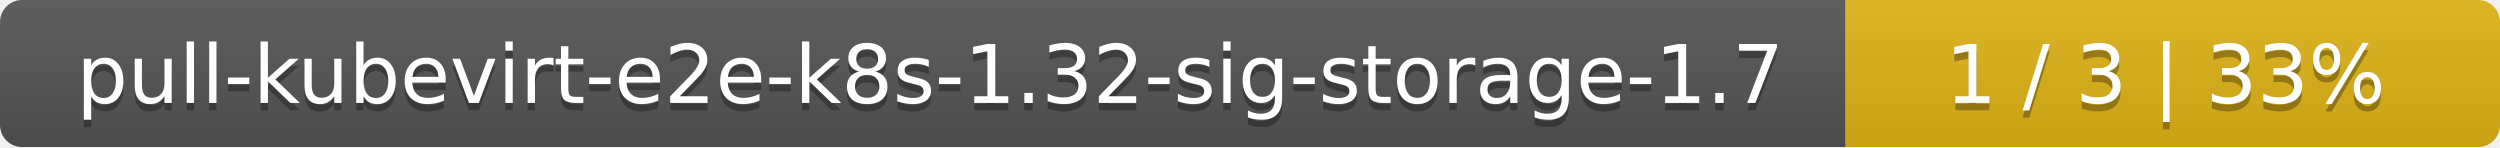
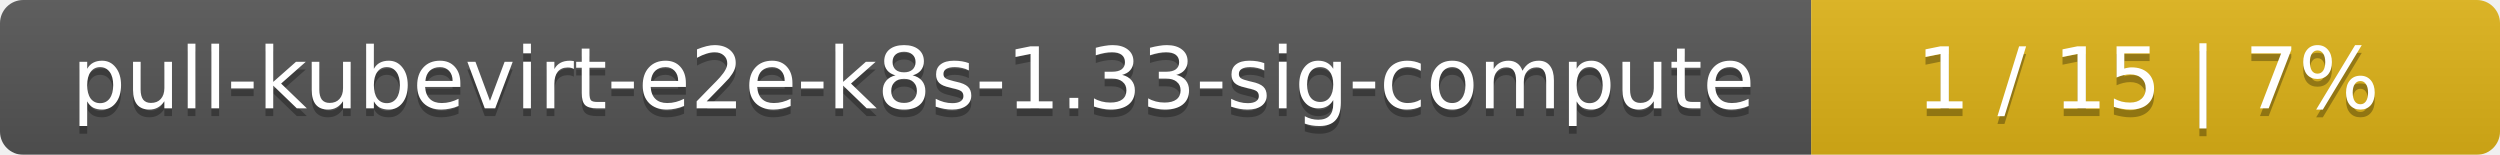
- <svg xmlns="http://www.w3.org/2000/svg" width="340" height="20">
+ <svg xmlns="http://www.w3.org/2000/svg" width="323" height="20">
  <linearGradient id="smooth" x2="0" y2="100%">
    <stop offset="0" stop-color="#bbb" stop-opacity=".1" />
    <stop offset="1" stop-opacity=".1" />
  </linearGradient>
  <mask id="round">
-     <rect width="340" height="20" rx="3" fill="#fff" />
+     <rect width="323" height="20" rx="3" fill="#fff" />
  </mask>
  <g mask="url(#round)">
-     <rect width="251" height="20" fill="#555" />
-     <rect x="251" width="89" height="20" fill="#dfb317" />
-     <rect width="340" height="20" fill="url(#smooth)" />
+     <rect width="234" height="20" fill="#555" />
+     <rect x="234" width="89" height="20" fill="#dfb317" />
+     <rect width="323" height="20" fill="url(#smooth)" />
  </g>
  <g fill="#fff" text-anchor="middle" font-family="DejaVu Sans,Verdana,Geneva,sans-serif" font-size="11">
-     <text x="126.5" y="15" fill="#010101" fill-opacity=".3">pull-kubevirt-e2e-k8s-1.32-sig-storage-1.7</text>
-     <text x="126.5" y="14">pull-kubevirt-e2e-k8s-1.32-sig-storage-1.7</text>
-     <text x="294.5" y="15" fill="#010101" fill-opacity=".3">1 / 3    |    33%</text>
-     <text x="294.5" y="14">1 / 3    |    33%</text>
+     <text x="118" y="15" fill="#010101" fill-opacity=".3">pull-kubevirt-e2e-k8s-1.33-sig-compute</text>
+     <text x="118" y="14">pull-kubevirt-e2e-k8s-1.33-sig-compute</text>
+     <text x="277.5" y="15" fill="#010101" fill-opacity=".3">1 / 15    |    7%</text>
+     <text x="277.5" y="14">1 / 15    |    7%</text>
  </g>
</svg>
